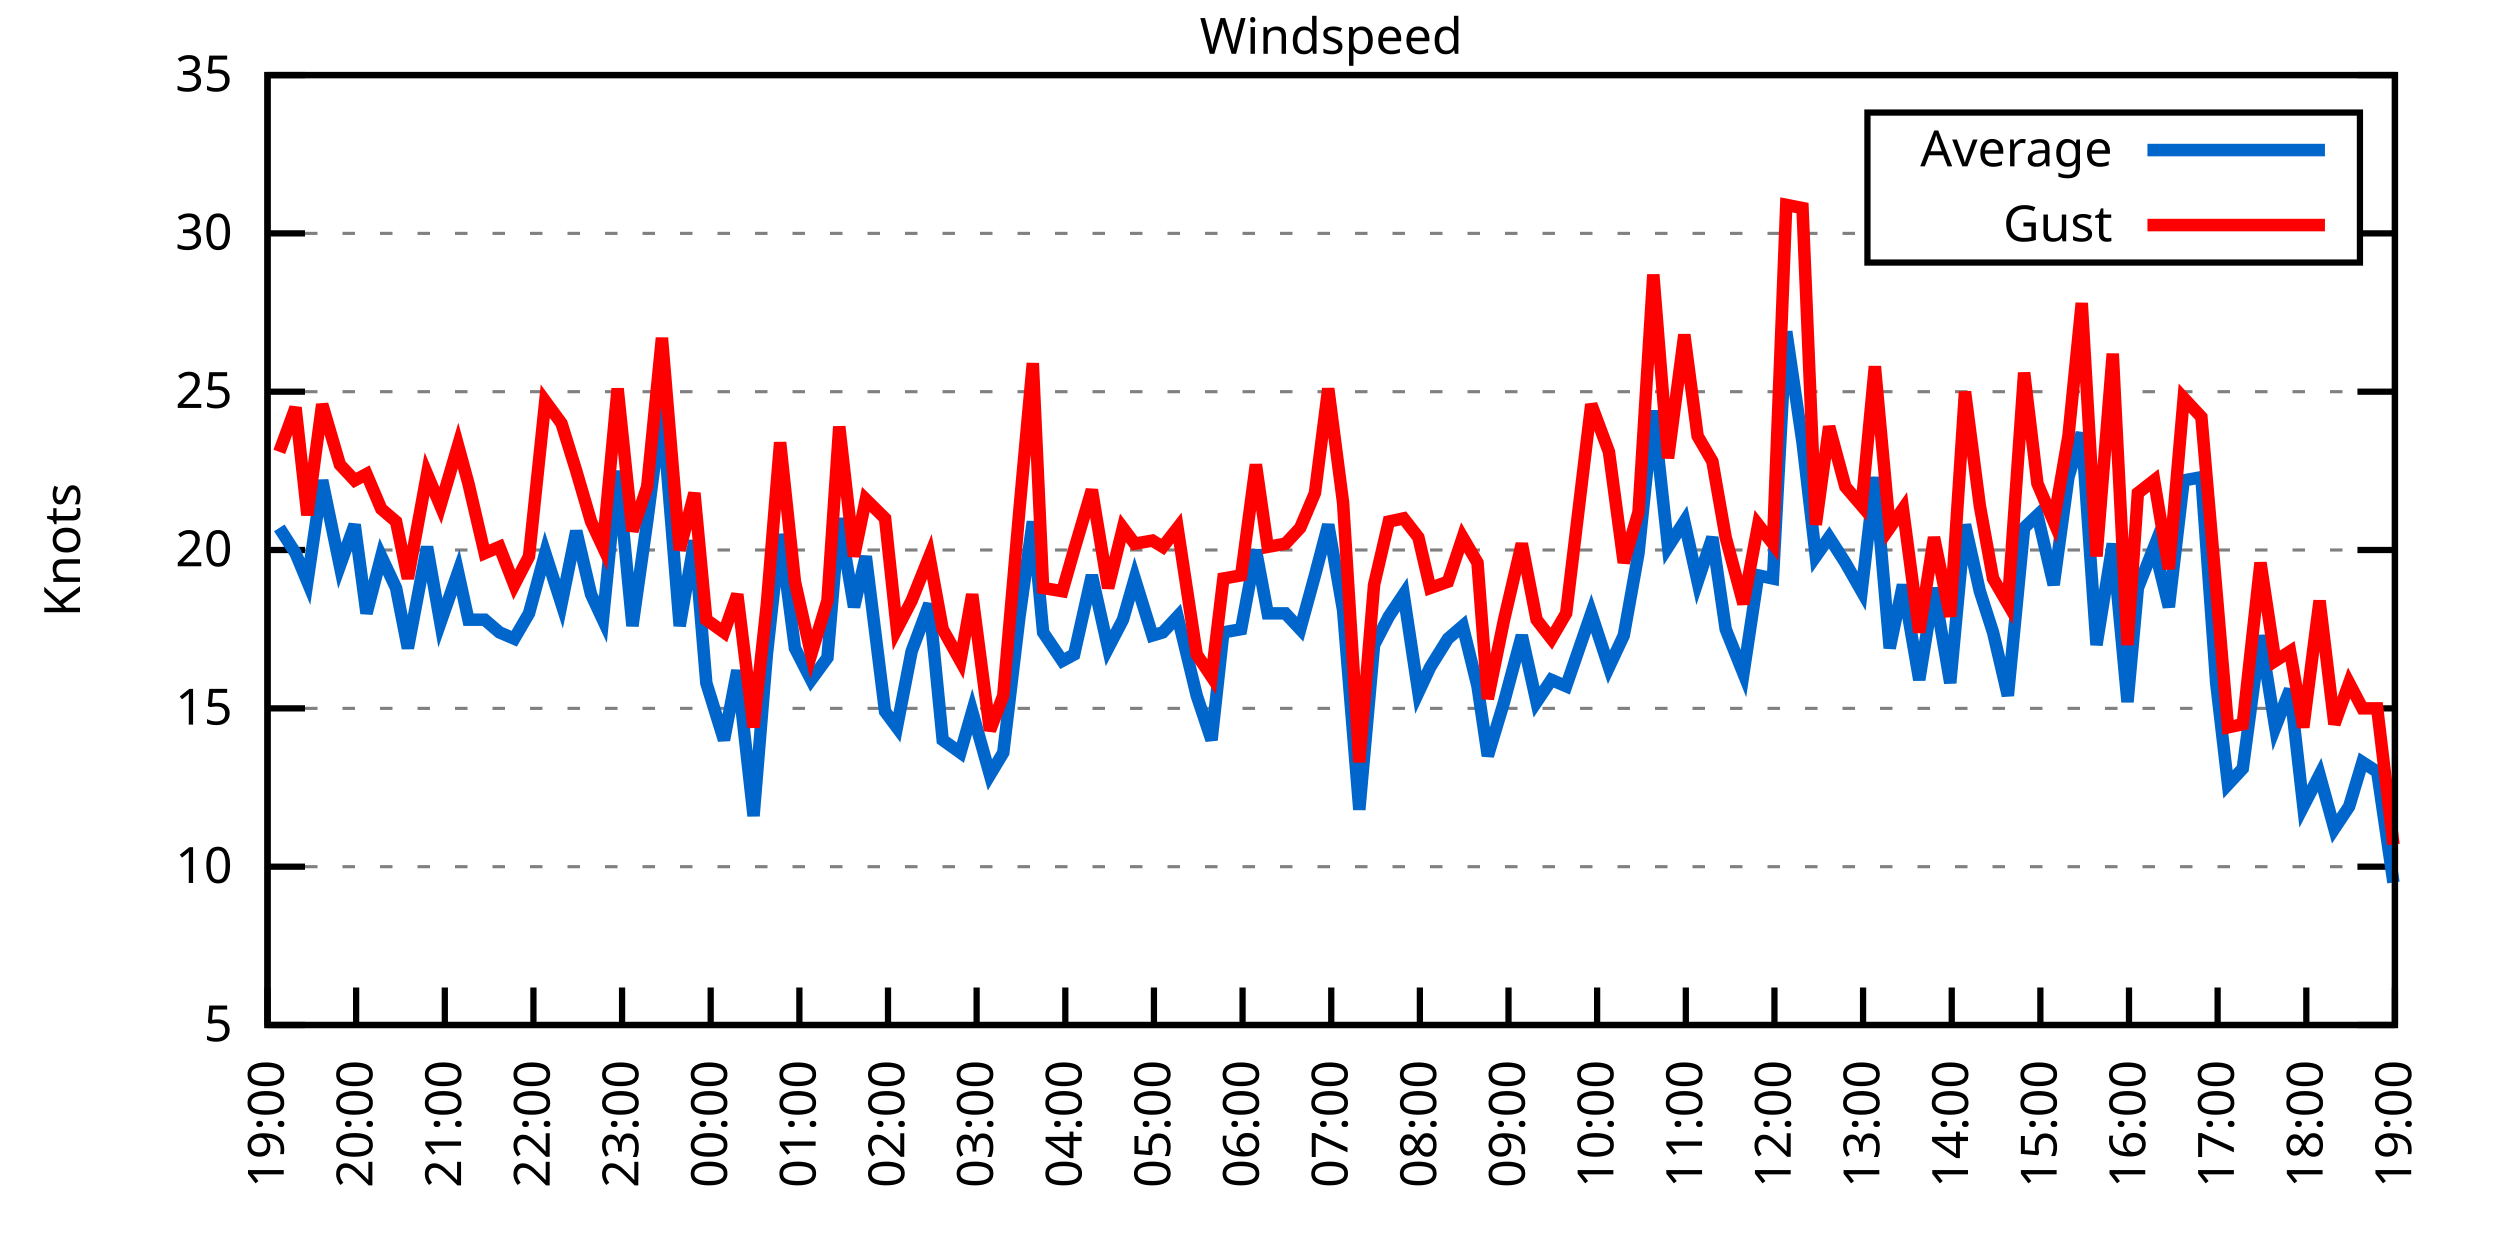
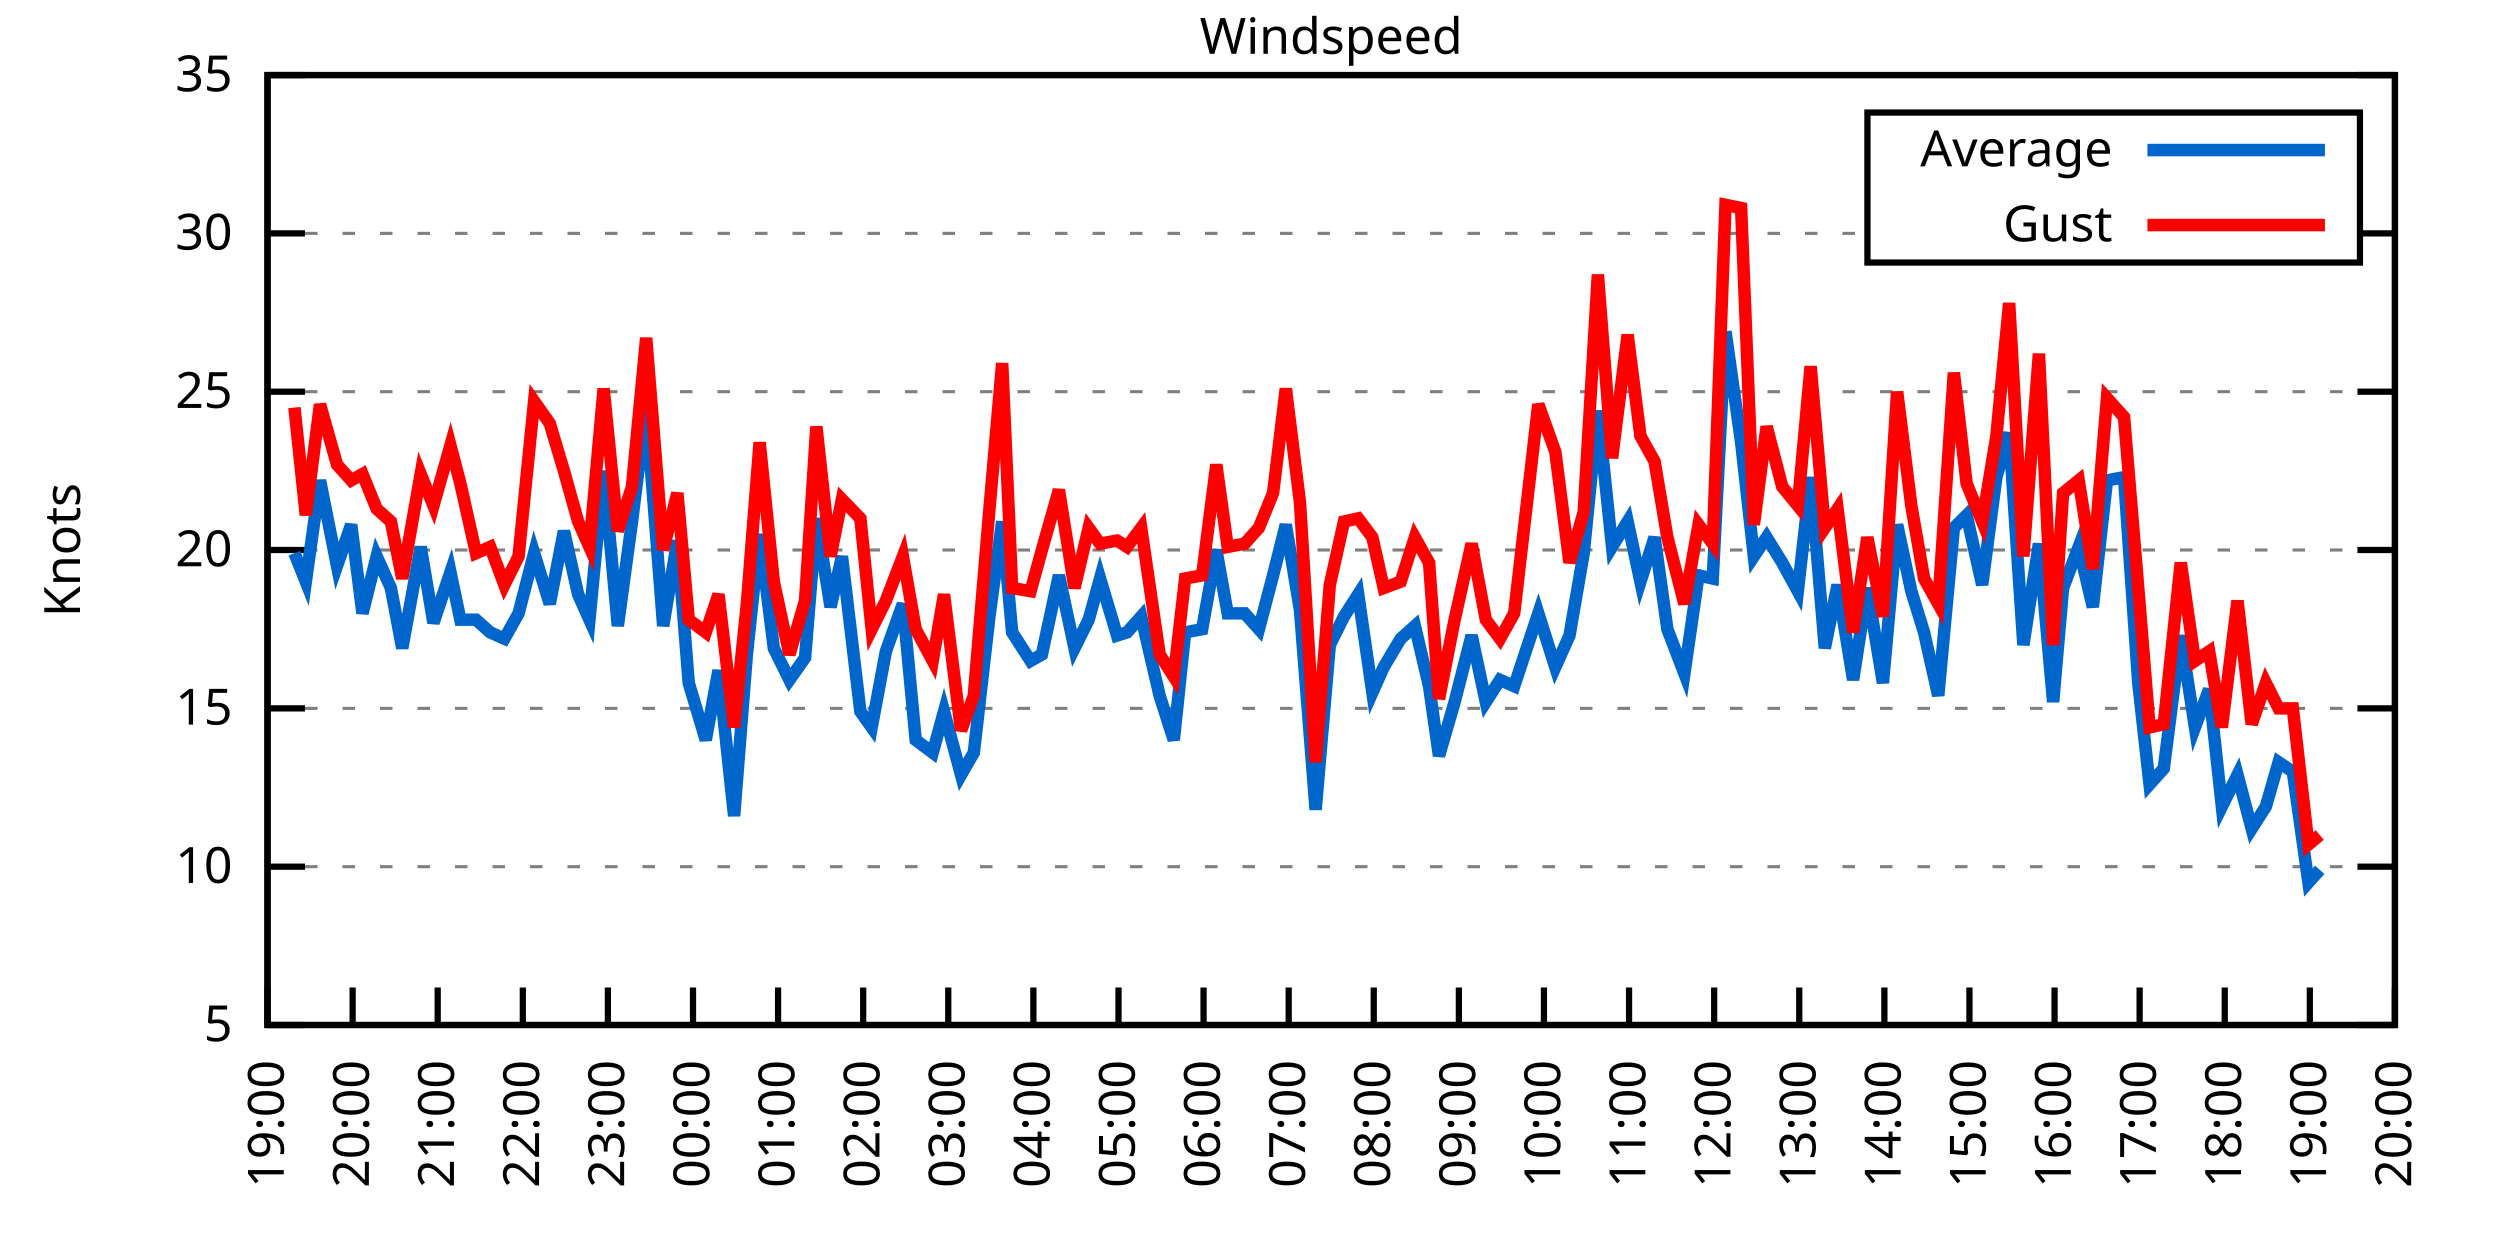
<svg xmlns="http://www.w3.org/2000/svg" xmlns:xlink="http://www.w3.org/1999/xlink" width="400" height="200" viewBox="0 0 400 200">
  <g id="gnuplot_canvas">
    <rect x="0" y="0" width="400" height="200" fill="none" />
    <defs>
      <circle id="gpDot" r="0.5" stroke-width="0.5" stroke="currentColor" />
      <path id="gpPt0" stroke-width="0.333" stroke="currentColor" d="M-1,0 h2 M0,-1 v2" />
      <path id="gpPt1" stroke-width="0.333" stroke="currentColor" d="M-1,-1 L1,1 M1,-1 L-1,1" />
      <path id="gpPt2" stroke-width="0.333" stroke="currentColor" d="M-1,0 L1,0 M0,-1 L0,1 M-1,-1 L1,1 M-1,1 L1,-1" />
      <rect id="gpPt3" stroke-width="0.333" stroke="currentColor" x="-1" y="-1" width="2" height="2" />
      <rect id="gpPt4" stroke-width="0.333" stroke="currentColor" fill="currentColor" x="-1" y="-1" width="2" height="2" />
      <circle id="gpPt5" stroke-width="0.333" stroke="currentColor" cx="0" cy="0" r="1" />
      <use xlink:href="#gpPt5" id="gpPt6" fill="currentColor" stroke="none" />
      <path id="gpPt7" stroke-width="0.333" stroke="currentColor" d="M0,-1.33 L-1.33,0.67 L1.33,0.67 z" />
      <use xlink:href="#gpPt7" id="gpPt8" fill="currentColor" stroke="none" />
      <use xlink:href="#gpPt7" id="gpPt9" stroke="currentColor" transform="rotate(180)" />
      <use xlink:href="#gpPt9" id="gpPt10" fill="currentColor" stroke="none" />
      <use xlink:href="#gpPt3" id="gpPt11" stroke="currentColor" transform="rotate(45)" />
      <use xlink:href="#gpPt11" id="gpPt12" fill="currentColor" stroke="none" />
      <path id="gpPt13" stroke-width="0.333" stroke="currentColor" d="M0,1.330 L1.265,0.411 L0.782,-1.067 L-0.782,-1.076 L-1.265,0.411 z" />
      <use xlink:href="#gpPt13" id="gpPt14" fill="currentColor" stroke="none" />
      <filter id="textbox" filterUnits="objectBoundingBox" x="0" y="0" height="1" width="1">
        <feFlood flood-color="white" flood-opacity="1" result="bgnd" />
        <feComposite in="SourceGraphic" in2="bgnd" operator="atop" />
      </filter>
      <filter id="greybox" filterUnits="objectBoundingBox" x="0" y="0" height="1" width="1">
        <feFlood flood-color="lightgrey" flood-opacity="1" result="grey" />
        <feComposite in="SourceGraphic" in2="grey" operator="atop" />
      </filter>
    </defs>
    <g fill="none" color="white" stroke="currentColor" stroke-width="1.00" stroke-linecap="butt" stroke-linejoin="miter">
</g>
    <g fill="none" color="black" stroke="currentColor" stroke-width="1.00" stroke-linecap="butt" stroke-linejoin="miter">
      <g stroke="none" shape-rendering="crispEdges">
        <polygon fill="rgb(255, 255, 255)" points="42.80,164.00 383.18,164.00 383.18,12.02 42.80,12.02 " />
      </g>
    </g>
    <g fill="none" color="black" stroke="currentColor" stroke-width="1.00" stroke-linecap="butt" stroke-linejoin="miter">
</g>
    <g fill="none" color="black" stroke="black" stroke-width="0.50" stroke-linecap="butt" stroke-linejoin="miter">
</g>
    <g fill="none" color="gray" stroke="currentColor" stroke-width="0.50" stroke-linecap="butt" stroke-linejoin="miter">
      <path stroke="gray" stroke-dasharray="2,4" class="gridline" d="M42.80,164.00 L383.19,164.00  " />
    </g>
    <g fill="none" color="gray" stroke="gray" stroke-width="1.00" stroke-linecap="butt" stroke-linejoin="miter">
</g>
    <g fill="none" color="black" stroke="currentColor" stroke-width="1.00" stroke-linecap="butt" stroke-linejoin="miter">
      <path stroke="black" d="M42.80,164.00 L48.80,164.00 M383.19,164.00 L377.19,164.00  " />
      <g transform="translate(37.20,166.60)" stroke="none" fill="black" font-family="Sans" font-size="8.00" text-anchor="end">
        <text>
          <tspan font-family="Sans"> 5</tspan>
        </text>
      </g>
    </g>
    <g fill="none" color="black" stroke="currentColor" stroke-width="1.00" stroke-linecap="butt" stroke-linejoin="miter">
</g>
    <g fill="none" color="black" stroke="black" stroke-width="0.50" stroke-linecap="butt" stroke-linejoin="miter">
</g>
    <g fill="none" color="gray" stroke="currentColor" stroke-width="0.50" stroke-linecap="butt" stroke-linejoin="miter">
      <path stroke="gray" stroke-dasharray="2,4" class="gridline" d="M42.80,138.67 L383.19,138.67  " />
    </g>
    <g fill="none" color="gray" stroke="gray" stroke-width="1.00" stroke-linecap="butt" stroke-linejoin="miter">
</g>
    <g fill="none" color="black" stroke="currentColor" stroke-width="1.00" stroke-linecap="butt" stroke-linejoin="miter">
      <path stroke="black" d="M42.80,138.67 L48.80,138.67 M383.19,138.67 L377.19,138.67  " />
      <g transform="translate(37.20,141.27)" stroke="none" fill="black" font-family="Sans" font-size="8.00" text-anchor="end">
        <text>
          <tspan font-family="Sans"> 10</tspan>
        </text>
      </g>
    </g>
    <g fill="none" color="black" stroke="currentColor" stroke-width="1.00" stroke-linecap="butt" stroke-linejoin="miter">
</g>
    <g fill="none" color="black" stroke="black" stroke-width="0.50" stroke-linecap="butt" stroke-linejoin="miter">
</g>
    <g fill="none" color="gray" stroke="currentColor" stroke-width="0.50" stroke-linecap="butt" stroke-linejoin="miter">
      <path stroke="gray" stroke-dasharray="2,4" class="gridline" d="M42.80,113.34 L383.19,113.34  " />
    </g>
    <g fill="none" color="gray" stroke="gray" stroke-width="1.00" stroke-linecap="butt" stroke-linejoin="miter">
</g>
    <g fill="none" color="black" stroke="currentColor" stroke-width="1.00" stroke-linecap="butt" stroke-linejoin="miter">
      <path stroke="black" d="M42.80,113.34 L48.80,113.34 M383.19,113.34 L377.19,113.34  " />
      <g transform="translate(37.20,115.94)" stroke="none" fill="black" font-family="Sans" font-size="8.00" text-anchor="end">
        <text>
          <tspan font-family="Sans"> 15</tspan>
        </text>
      </g>
    </g>
    <g fill="none" color="black" stroke="currentColor" stroke-width="1.00" stroke-linecap="butt" stroke-linejoin="miter">
</g>
    <g fill="none" color="black" stroke="black" stroke-width="0.50" stroke-linecap="butt" stroke-linejoin="miter">
</g>
    <g fill="none" color="gray" stroke="currentColor" stroke-width="0.50" stroke-linecap="butt" stroke-linejoin="miter">
      <path stroke="gray" stroke-dasharray="2,4" class="gridline" d="M42.80,88.00 L383.19,88.00  " />
    </g>
    <g fill="none" color="gray" stroke="gray" stroke-width="1.00" stroke-linecap="butt" stroke-linejoin="miter">
</g>
    <g fill="none" color="black" stroke="currentColor" stroke-width="1.00" stroke-linecap="butt" stroke-linejoin="miter">
      <path stroke="black" d="M42.80,88.00 L48.80,88.00 M383.19,88.00 L377.19,88.00  " />
      <g transform="translate(37.20,90.60)" stroke="none" fill="black" font-family="Sans" font-size="8.00" text-anchor="end">
        <text>
          <tspan font-family="Sans"> 20</tspan>
        </text>
      </g>
    </g>
    <g fill="none" color="black" stroke="currentColor" stroke-width="1.00" stroke-linecap="butt" stroke-linejoin="miter">
</g>
    <g fill="none" color="black" stroke="black" stroke-width="0.50" stroke-linecap="butt" stroke-linejoin="miter">
</g>
    <g fill="none" color="gray" stroke="currentColor" stroke-width="0.50" stroke-linecap="butt" stroke-linejoin="miter">
      <path stroke="gray" stroke-dasharray="2,4" class="gridline" d="M42.80,62.67 L383.19,62.67  " />
    </g>
    <g fill="none" color="gray" stroke="gray" stroke-width="1.00" stroke-linecap="butt" stroke-linejoin="miter">
</g>
    <g fill="none" color="black" stroke="currentColor" stroke-width="1.00" stroke-linecap="butt" stroke-linejoin="miter">
      <path stroke="black" d="M42.80,62.67 L48.80,62.67 M383.19,62.67 L377.19,62.67  " />
      <g transform="translate(37.20,65.27)" stroke="none" fill="black" font-family="Sans" font-size="8.00" text-anchor="end">
        <text>
          <tspan font-family="Sans"> 25</tspan>
        </text>
      </g>
    </g>
    <g fill="none" color="black" stroke="currentColor" stroke-width="1.00" stroke-linecap="butt" stroke-linejoin="miter">
</g>
    <g fill="none" color="black" stroke="black" stroke-width="0.50" stroke-linecap="butt" stroke-linejoin="miter">
</g>
    <g fill="none" color="gray" stroke="currentColor" stroke-width="0.50" stroke-linecap="butt" stroke-linejoin="miter">
      <path stroke="gray" stroke-dasharray="2,4" class="gridline" d="M42.80,37.34 L298.79,37.34 M377.59,37.34 L383.19,37.34  " />
    </g>
    <g fill="none" color="gray" stroke="gray" stroke-width="1.00" stroke-linecap="butt" stroke-linejoin="miter">
</g>
    <g fill="none" color="black" stroke="currentColor" stroke-width="1.00" stroke-linecap="butt" stroke-linejoin="miter">
      <path stroke="black" d="M42.80,37.34 L48.80,37.34 M383.19,37.34 L377.19,37.34  " />
      <g transform="translate(37.20,39.94)" stroke="none" fill="black" font-family="Sans" font-size="8.00" text-anchor="end">
        <text>
          <tspan font-family="Sans"> 30</tspan>
        </text>
      </g>
    </g>
    <g fill="none" color="black" stroke="currentColor" stroke-width="1.00" stroke-linecap="butt" stroke-linejoin="miter">
</g>
    <g fill="none" color="black" stroke="black" stroke-width="0.50" stroke-linecap="butt" stroke-linejoin="miter">
</g>
    <g fill="none" color="gray" stroke="currentColor" stroke-width="0.50" stroke-linecap="butt" stroke-linejoin="miter">
      <path stroke="gray" stroke-dasharray="2,4" class="gridline" d="M42.80,12.01 L383.19,12.01  " />
    </g>
    <g fill="none" color="gray" stroke="gray" stroke-width="1.00" stroke-linecap="butt" stroke-linejoin="miter">
</g>
    <g fill="none" color="black" stroke="currentColor" stroke-width="1.00" stroke-linecap="butt" stroke-linejoin="miter">
      <path stroke="black" d="M42.80,12.01 L48.80,12.01 M383.19,12.01 L377.19,12.01  " />
      <g transform="translate(37.20,14.61)" stroke="none" fill="black" font-family="Sans" font-size="8.00" text-anchor="end">
        <text>
          <tspan font-family="Sans"> 35</tspan>
        </text>
      </g>
    </g>
    <g fill="none" color="black" stroke="currentColor" stroke-width="1.00" stroke-linecap="butt" stroke-linejoin="miter">
      <path stroke="black" d="M42.80,164.00 L42.80,158.00  " />
      <g transform="translate(45.40,169.60) rotate(270.00)" stroke="none" fill="black" font-family="Sans" font-size="8.00" text-anchor="end">
        <text>
          <tspan font-family="Sans">19:00</tspan>
        </text>
      </g>
    </g>
    <g fill="none" color="black" stroke="currentColor" stroke-width="1.00" stroke-linecap="butt" stroke-linejoin="miter">
-       <path stroke="black" d="M56.98,164.00 L56.98,158.00  " />
-       <g transform="translate(59.58,169.60) rotate(270.00)" stroke="none" fill="black" font-family="Sans" font-size="8.00" text-anchor="end">
+       <path stroke="black" d="M56.42,164.00 L56.42,158.00  " />
+       <g transform="translate(59.02,169.60) rotate(270.00)" stroke="none" fill="black" font-family="Sans" font-size="8.00" text-anchor="end">
        <text>
          <tspan font-family="Sans">20:00</tspan>
        </text>
      </g>
    </g>
    <g fill="none" color="black" stroke="currentColor" stroke-width="1.00" stroke-linecap="butt" stroke-linejoin="miter">
-       <path stroke="black" d="M71.17,164.00 L71.17,158.00  " />
-       <g transform="translate(73.77,169.60) rotate(270.00)" stroke="none" fill="black" font-family="Sans" font-size="8.00" text-anchor="end">
+       <path stroke="black" d="M70.03,164.00 L70.03,158.00  " />
+       <g transform="translate(72.63,169.60) rotate(270.00)" stroke="none" fill="black" font-family="Sans" font-size="8.00" text-anchor="end">
        <text>
          <tspan font-family="Sans">21:00</tspan>
        </text>
      </g>
    </g>
    <g fill="none" color="black" stroke="currentColor" stroke-width="1.00" stroke-linecap="butt" stroke-linejoin="miter">
-       <path stroke="black" d="M85.35,164.00 L85.35,158.00  " />
-       <g transform="translate(87.95,169.60) rotate(270.00)" stroke="none" fill="black" font-family="Sans" font-size="8.00" text-anchor="end">
+       <path stroke="black" d="M83.65,164.00 L83.65,158.00  " />
+       <g transform="translate(86.25,169.60) rotate(270.00)" stroke="none" fill="black" font-family="Sans" font-size="8.00" text-anchor="end">
        <text>
          <tspan font-family="Sans">22:00</tspan>
        </text>
      </g>
    </g>
    <g fill="none" color="black" stroke="currentColor" stroke-width="1.00" stroke-linecap="butt" stroke-linejoin="miter">
-       <path stroke="black" d="M99.53,164.00 L99.53,158.00  " />
-       <g transform="translate(102.13,169.60) rotate(270.00)" stroke="none" fill="black" font-family="Sans" font-size="8.00" text-anchor="end">
+       <path stroke="black" d="M97.26,164.00 L97.26,158.00  " />
+       <g transform="translate(99.86,169.60) rotate(270.00)" stroke="none" fill="black" font-family="Sans" font-size="8.00" text-anchor="end">
        <text>
          <tspan font-family="Sans">23:00</tspan>
        </text>
      </g>
    </g>
    <g fill="none" color="black" stroke="currentColor" stroke-width="1.00" stroke-linecap="butt" stroke-linejoin="miter">
-       <path stroke="black" d="M113.71,164.00 L113.71,158.00  " />
-       <g transform="translate(116.31,169.60) rotate(270.00)" stroke="none" fill="black" font-family="Sans" font-size="8.00" text-anchor="end">
+       <path stroke="black" d="M110.88,164.00 L110.88,158.00  " />
+       <g transform="translate(113.48,169.60) rotate(270.00)" stroke="none" fill="black" font-family="Sans" font-size="8.00" text-anchor="end">
        <text>
          <tspan font-family="Sans">00:00</tspan>
        </text>
      </g>
    </g>
    <g fill="none" color="black" stroke="currentColor" stroke-width="1.00" stroke-linecap="butt" stroke-linejoin="miter">
-       <path stroke="black" d="M127.90,164.00 L127.90,158.00  " />
-       <g transform="translate(130.50,169.60) rotate(270.00)" stroke="none" fill="black" font-family="Sans" font-size="8.00" text-anchor="end">
+       <path stroke="black" d="M124.49,164.00 L124.49,158.00  " />
+       <g transform="translate(127.09,169.60) rotate(270.00)" stroke="none" fill="black" font-family="Sans" font-size="8.00" text-anchor="end">
        <text>
          <tspan font-family="Sans">01:00</tspan>
        </text>
      </g>
    </g>
    <g fill="none" color="black" stroke="currentColor" stroke-width="1.00" stroke-linecap="butt" stroke-linejoin="miter">
-       <path stroke="black" d="M142.08,164.00 L142.08,158.00  " />
-       <g transform="translate(144.68,169.60) rotate(270.00)" stroke="none" fill="black" font-family="Sans" font-size="8.00" text-anchor="end">
+       <path stroke="black" d="M138.11,164.00 L138.11,158.00  " />
+       <g transform="translate(140.71,169.60) rotate(270.00)" stroke="none" fill="black" font-family="Sans" font-size="8.00" text-anchor="end">
        <text>
          <tspan font-family="Sans">02:00</tspan>
        </text>
      </g>
    </g>
    <g fill="none" color="black" stroke="currentColor" stroke-width="1.00" stroke-linecap="butt" stroke-linejoin="miter">
-       <path stroke="black" d="M156.26,164.00 L156.26,158.00  " />
-       <g transform="translate(158.86,169.60) rotate(270.00)" stroke="none" fill="black" font-family="Sans" font-size="8.00" text-anchor="end">
+       <path stroke="black" d="M151.72,164.00 L151.72,158.00  " />
+       <g transform="translate(154.32,169.60) rotate(270.00)" stroke="none" fill="black" font-family="Sans" font-size="8.00" text-anchor="end">
        <text>
          <tspan font-family="Sans">03:00</tspan>
        </text>
      </g>
    </g>
    <g fill="none" color="black" stroke="currentColor" stroke-width="1.00" stroke-linecap="butt" stroke-linejoin="miter">
-       <path stroke="black" d="M170.45,164.00 L170.45,158.00  " />
-       <g transform="translate(173.05,169.60) rotate(270.00)" stroke="none" fill="black" font-family="Sans" font-size="8.00" text-anchor="end">
+       <path stroke="black" d="M165.34,164.00 L165.34,158.00  " />
+       <g transform="translate(167.94,169.60) rotate(270.00)" stroke="none" fill="black" font-family="Sans" font-size="8.00" text-anchor="end">
        <text>
          <tspan font-family="Sans">04:00</tspan>
        </text>
      </g>
    </g>
    <g fill="none" color="black" stroke="currentColor" stroke-width="1.00" stroke-linecap="butt" stroke-linejoin="miter">
-       <path stroke="black" d="M184.63,164.00 L184.63,158.00  " />
-       <g transform="translate(187.23,169.60) rotate(270.00)" stroke="none" fill="black" font-family="Sans" font-size="8.00" text-anchor="end">
+       <path stroke="black" d="M178.96,164.00 L178.96,158.00  " />
+       <g transform="translate(181.56,169.60) rotate(270.00)" stroke="none" fill="black" font-family="Sans" font-size="8.00" text-anchor="end">
        <text>
          <tspan font-family="Sans">05:00</tspan>
        </text>
      </g>
    </g>
    <g fill="none" color="black" stroke="currentColor" stroke-width="1.00" stroke-linecap="butt" stroke-linejoin="miter">
-       <path stroke="black" d="M198.81,164.00 L198.81,158.00  " />
-       <g transform="translate(201.41,169.60) rotate(270.00)" stroke="none" fill="black" font-family="Sans" font-size="8.00" text-anchor="end">
+       <path stroke="black" d="M192.57,164.00 L192.57,158.00  " />
+       <g transform="translate(195.17,169.60) rotate(270.00)" stroke="none" fill="black" font-family="Sans" font-size="8.00" text-anchor="end">
        <text>
          <tspan font-family="Sans">06:00</tspan>
        </text>
      </g>
    </g>
    <g fill="none" color="black" stroke="currentColor" stroke-width="1.00" stroke-linecap="butt" stroke-linejoin="miter">
-       <path stroke="black" d="M213.00,164.00 L213.00,158.00  " />
-       <g transform="translate(215.60,169.60) rotate(270.00)" stroke="none" fill="black" font-family="Sans" font-size="8.00" text-anchor="end">
+       <path stroke="black" d="M206.19,164.00 L206.19,158.00  " />
+       <g transform="translate(208.79,169.60) rotate(270.00)" stroke="none" fill="black" font-family="Sans" font-size="8.00" text-anchor="end">
        <text>
          <tspan font-family="Sans">07:00</tspan>
        </text>
      </g>
    </g>
    <g fill="none" color="black" stroke="currentColor" stroke-width="1.00" stroke-linecap="butt" stroke-linejoin="miter">
-       <path stroke="black" d="M227.18,164.00 L227.18,158.00  " />
-       <g transform="translate(229.78,169.60) rotate(270.00)" stroke="none" fill="black" font-family="Sans" font-size="8.00" text-anchor="end">
+       <path stroke="black" d="M219.80,164.00 L219.80,158.00  " />
+       <g transform="translate(222.40,169.60) rotate(270.00)" stroke="none" fill="black" font-family="Sans" font-size="8.00" text-anchor="end">
        <text>
          <tspan font-family="Sans">08:00</tspan>
        </text>
      </g>
    </g>
    <g fill="none" color="black" stroke="currentColor" stroke-width="1.00" stroke-linecap="butt" stroke-linejoin="miter">
-       <path stroke="black" d="M241.36,164.00 L241.36,158.00  " />
-       <g transform="translate(243.96,169.60) rotate(270.00)" stroke="none" fill="black" font-family="Sans" font-size="8.00" text-anchor="end">
+       <path stroke="black" d="M233.42,164.00 L233.42,158.00  " />
+       <g transform="translate(236.02,169.60) rotate(270.00)" stroke="none" fill="black" font-family="Sans" font-size="8.00" text-anchor="end">
        <text>
          <tspan font-family="Sans">09:00</tspan>
        </text>
      </g>
    </g>
    <g fill="none" color="black" stroke="currentColor" stroke-width="1.00" stroke-linecap="butt" stroke-linejoin="miter">
-       <path stroke="black" d="M255.54,164.00 L255.54,158.00  " />
-       <g transform="translate(258.14,169.60) rotate(270.00)" stroke="none" fill="black" font-family="Sans" font-size="8.00" text-anchor="end">
+       <path stroke="black" d="M247.03,164.00 L247.03,158.00  " />
+       <g transform="translate(249.63,169.60) rotate(270.00)" stroke="none" fill="black" font-family="Sans" font-size="8.00" text-anchor="end">
        <text>
          <tspan font-family="Sans">10:00</tspan>
        </text>
      </g>
    </g>
    <g fill="none" color="black" stroke="currentColor" stroke-width="1.00" stroke-linecap="butt" stroke-linejoin="miter">
-       <path stroke="black" d="M269.73,164.00 L269.73,158.00  " />
-       <g transform="translate(272.33,169.60) rotate(270.00)" stroke="none" fill="black" font-family="Sans" font-size="8.00" text-anchor="end">
+       <path stroke="black" d="M260.65,164.00 L260.65,158.00  " />
+       <g transform="translate(263.25,169.60) rotate(270.00)" stroke="none" fill="black" font-family="Sans" font-size="8.00" text-anchor="end">
        <text>
          <tspan font-family="Sans">11:00</tspan>
        </text>
      </g>
    </g>
    <g fill="none" color="black" stroke="currentColor" stroke-width="1.00" stroke-linecap="butt" stroke-linejoin="miter">
-       <path stroke="black" d="M283.91,164.00 L283.91,158.00  " />
-       <g transform="translate(286.51,169.60) rotate(270.00)" stroke="none" fill="black" font-family="Sans" font-size="8.00" text-anchor="end">
+       <path stroke="black" d="M274.27,164.00 L274.27,158.00  " />
+       <g transform="translate(276.87,169.60) rotate(270.00)" stroke="none" fill="black" font-family="Sans" font-size="8.00" text-anchor="end">
        <text>
          <tspan font-family="Sans">12:00</tspan>
        </text>
      </g>
    </g>
    <g fill="none" color="black" stroke="currentColor" stroke-width="1.00" stroke-linecap="butt" stroke-linejoin="miter">
-       <path stroke="black" d="M298.09,164.00 L298.09,158.00  " />
-       <g transform="translate(300.69,169.60) rotate(270.00)" stroke="none" fill="black" font-family="Sans" font-size="8.00" text-anchor="end">
+       <path stroke="black" d="M287.88,164.00 L287.88,158.00  " />
+       <g transform="translate(290.48,169.60) rotate(270.00)" stroke="none" fill="black" font-family="Sans" font-size="8.00" text-anchor="end">
        <text>
          <tspan font-family="Sans">13:00</tspan>
        </text>
      </g>
    </g>
    <g fill="none" color="black" stroke="currentColor" stroke-width="1.00" stroke-linecap="butt" stroke-linejoin="miter">
-       <path stroke="black" d="M312.28,164.00 L312.28,158.00  " />
-       <g transform="translate(314.88,169.60) rotate(270.00)" stroke="none" fill="black" font-family="Sans" font-size="8.00" text-anchor="end">
+       <path stroke="black" d="M301.50,164.00 L301.50,158.00  " />
+       <g transform="translate(304.10,169.60) rotate(270.00)" stroke="none" fill="black" font-family="Sans" font-size="8.00" text-anchor="end">
        <text>
          <tspan font-family="Sans">14:00</tspan>
        </text>
      </g>
    </g>
    <g fill="none" color="black" stroke="currentColor" stroke-width="1.00" stroke-linecap="butt" stroke-linejoin="miter">
-       <path stroke="black" d="M326.46,164.00 L326.46,158.00  " />
-       <g transform="translate(329.06,169.60) rotate(270.00)" stroke="none" fill="black" font-family="Sans" font-size="8.00" text-anchor="end">
+       <path stroke="black" d="M315.11,164.00 L315.11,158.00  " />
+       <g transform="translate(317.71,169.60) rotate(270.00)" stroke="none" fill="black" font-family="Sans" font-size="8.00" text-anchor="end">
        <text>
          <tspan font-family="Sans">15:00</tspan>
        </text>
      </g>
    </g>
    <g fill="none" color="black" stroke="currentColor" stroke-width="1.00" stroke-linecap="butt" stroke-linejoin="miter">
-       <path stroke="black" d="M340.64,164.00 L340.64,158.00  " />
-       <g transform="translate(343.24,169.60) rotate(270.00)" stroke="none" fill="black" font-family="Sans" font-size="8.00" text-anchor="end">
+       <path stroke="black" d="M328.73,164.00 L328.73,158.00  " />
+       <g transform="translate(331.33,169.60) rotate(270.00)" stroke="none" fill="black" font-family="Sans" font-size="8.00" text-anchor="end">
        <text>
          <tspan font-family="Sans">16:00</tspan>
        </text>
      </g>
    </g>
    <g fill="none" color="black" stroke="currentColor" stroke-width="1.00" stroke-linecap="butt" stroke-linejoin="miter">
-       <path stroke="black" d="M354.82,164.00 L354.82,158.00  " />
-       <g transform="translate(357.42,169.60) rotate(270.00)" stroke="none" fill="black" font-family="Sans" font-size="8.00" text-anchor="end">
+       <path stroke="black" d="M342.34,164.00 L342.34,158.00  " />
+       <g transform="translate(344.94,169.60) rotate(270.00)" stroke="none" fill="black" font-family="Sans" font-size="8.00" text-anchor="end">
        <text>
          <tspan font-family="Sans">17:00</tspan>
        </text>
      </g>
    </g>
    <g fill="none" color="black" stroke="currentColor" stroke-width="1.00" stroke-linecap="butt" stroke-linejoin="miter">
-       <path stroke="black" d="M369.01,164.00 L369.01,158.00  " />
-       <g transform="translate(371.61,169.60) rotate(270.00)" stroke="none" fill="black" font-family="Sans" font-size="8.00" text-anchor="end">
+       <path stroke="black" d="M355.96,164.00 L355.96,158.00  " />
+       <g transform="translate(358.56,169.60) rotate(270.00)" stroke="none" fill="black" font-family="Sans" font-size="8.00" text-anchor="end">
        <text>
          <tspan font-family="Sans">18:00</tspan>
+         </text>
+       </g>
+     </g>
+     <g fill="none" color="black" stroke="currentColor" stroke-width="1.00" stroke-linecap="butt" stroke-linejoin="miter">
+       <path stroke="black" d="M369.57,164.00 L369.57,158.00  " />
+       <g transform="translate(372.17,169.60) rotate(270.00)" stroke="none" fill="black" font-family="Sans" font-size="8.00" text-anchor="end">
+         <text>
+           <tspan font-family="Sans">19:00</tspan>
        </text>
      </g>
    </g>
    <g fill="none" color="black" stroke="currentColor" stroke-width="1.00" stroke-linecap="butt" stroke-linejoin="miter">
      <path stroke="black" d="M383.19,164.00 L383.19,158.00  " />
      <g transform="translate(385.79,169.60) rotate(270.00)" stroke="none" fill="black" font-family="Sans" font-size="8.00" text-anchor="end">
        <text>
-           <tspan font-family="Sans">19:00</tspan>
+           <tspan font-family="Sans">20:00</tspan>
        </text>
      </g>
    </g>
    <g fill="none" color="black" stroke="currentColor" stroke-width="1.00" stroke-linecap="butt" stroke-linejoin="miter">
</g>
    <g fill="none" color="black" stroke="currentColor" stroke-width="1.00" stroke-linecap="butt" stroke-linejoin="miter">
      <path stroke="black" d="M42.80,12.01 L42.80,164.00 L383.19,164.00 L383.19,12.01 L42.80,12.01 Z  " />
    </g>
    <g fill="none" color="black" stroke="currentColor" stroke-width="1.00" stroke-linecap="butt" stroke-linejoin="miter">
</g>
    <g fill="none" color="black" stroke="currentColor" stroke-width="1.00" stroke-linecap="butt" stroke-linejoin="miter">
      <path stroke="black" d="M298.79,42.01 L298.79,18.01 L377.59,18.01 L377.59,42.01 L298.79,42.01 Z  " />
    </g>
    <g id="Windspeed_plot_1">
      <g fill="none" color="white" stroke="black" stroke-width="2.00" stroke-linecap="butt" stroke-linejoin="miter">
</g>
      <g fill="none" color="black" stroke="currentColor" stroke-width="2.00" stroke-linecap="butt" stroke-linejoin="miter">
        <g transform="translate(337.99,26.61)" stroke="none" fill="black" font-family="Sans" font-size="8.00" text-anchor="end">
          <text>
            <tspan font-family="Sans">Average</tspan>
          </text>
        </g>
      </g>
      <g fill="none" color="black" stroke="currentColor" stroke-width="2.00" stroke-linecap="butt" stroke-linejoin="miter">
-         <path stroke="rgb(  0, 102, 204)" d="M343.59,24.01 L371.99,24.01 M44.69,84.46 L47.29,88.51 L49.18,93.07 L51.55,76.86 L54.38,90.54 L56.75,83.95   L58.64,98.14 L61.00,89.02 L63.37,94.08 L65.26,103.71 L68.33,87.50 L70.46,99.66 L73.29,91.55 L74.95,99.15   L77.55,99.15 L79.91,101.18 L82.28,102.19 L84.64,98.14 L87.24,88.51 L89.84,96.62 L92.20,84.97 L94.57,95.10   L96.46,99.15 L98.82,75.34 L101.19,100.16 L103.55,83.45 L105.91,65.21 L108.75,100.16 L111.11,86.49 L113.01,109.28   L115.84,118.40 L117.97,107.26 L120.57,130.56 L122.70,104.72 L124.82,85.47 L127.19,103.71 L129.79,108.78 L132.39,105.23   L134.28,82.94 L136.64,97.12 L138.53,89.02 L141.61,113.84 L143.50,116.38 L145.86,104.22 L148.70,96.62 L150.83,118.40   L153.66,120.43 L155.55,113.84 L158.39,123.98 L160.52,120.43 L163.12,98.64 L165.25,83.45 L166.90,101.18 L169.97,105.74   L171.86,104.72 L174.70,92.06 L177.30,103.71 L179.67,99.15 L181.56,92.56 L184.39,101.68 L186.05,101.18 L188.41,98.64   L191.48,111.31 L193.85,118.40 L195.74,101.18 L198.58,100.67 L200.94,88.00 L202.83,98.14 L205.67,98.14 L208.03,100.67   L210.39,92.06 L212.52,83.95 L214.89,97.63 L217.49,129.55 L219.85,103.20 L222.21,98.64 L224.58,95.10 L226.94,110.80   L228.83,106.75 L231.67,102.19 L234.03,100.16 L236.40,109.79 L238.05,120.94 L240.65,112.32 L243.49,101.68 L245.85,112.32   L248.22,108.78 L250.58,109.79 L254.60,98.14 L257.43,106.75 L259.80,101.68 L262.16,88.51 L264.53,65.71 L266.89,87.50   L269.49,83.45 L271.62,93.07 L273.98,85.98 L276.11,100.67 L278.95,107.76 L281.31,92.06 L283.67,92.56 L285.80,53.05   L288.40,70.78 L290.53,89.02 L292.66,85.98 L295.26,90.03 L297.86,94.59 L299.98,76.35 L302.35,103.71 L304.47,93.58   L307.08,108.78 L309.44,94.08 L312.04,109.28 L314.40,83.95 L316.77,94.59 L318.89,101.18 L321.26,111.31 L323.86,84.46   L325.99,82.43 L328.59,93.58 L330.95,76.35 L333.08,69.26 L335.44,103.20 L338.04,86.99 L340.40,112.32 L342.06,94.08   L344.66,87.50 L347.02,97.12 L349.39,76.86 L352.22,76.35 L354.59,109.28 L356.48,125.50 L358.84,122.96 L361.68,101.68   L364.04,116.38 L366.41,110.30 L368.53,129.04 L371.13,123.98 L373.50,132.59 L375.86,129.04 L377.99,121.95 L380.35,123.47   L382.95,141.20  " />
+         <path stroke="rgb(  0, 102, 204)" d="M343.59,24.01 L371.99,24.01 M47.11,88.51 L48.93,93.07 L51.20,76.86 L53.92,90.54 L56.19,83.95 L58.00,98.14   L60.27,89.02 L62.54,94.08 L64.36,103.71 L67.31,87.50 L69.35,99.66 L72.07,91.55 L73.66,99.15 L76.16,99.15   L78.43,101.18 L80.70,102.19 L82.97,98.14 L85.46,88.51 L87.96,96.62 L90.23,84.97 L92.50,95.10 L94.31,99.15   L96.58,75.34 L98.85,100.16 L101.12,83.45 L103.39,65.21 L106.11,100.16 L108.38,86.49 L110.20,109.28 L112.92,118.40   L114.96,107.26 L117.46,130.56 L119.50,104.72 L121.54,85.47 L123.81,103.71 L126.31,108.78 L128.81,105.23 L130.62,82.94   L132.89,97.12 L134.71,89.02 L137.66,113.84 L139.47,116.38 L141.74,104.22 L144.46,96.62 L146.51,118.40 L149.23,120.43   L151.04,113.84 L153.77,123.98 L155.81,120.43 L158.31,98.64 L160.35,83.45 L161.94,101.18 L164.89,105.74 L166.70,104.72   L169.43,92.06 L171.92,103.71 L174.19,99.15 L176.01,92.56 L178.73,101.68 L180.32,101.18 L182.59,98.64 L185.54,111.31   L187.81,118.40 L189.62,101.18 L192.34,100.67 L194.61,88.00 L196.43,98.14 L199.15,98.14 L201.42,100.67 L203.69,92.06   L205.73,83.95 L208.00,97.63 L210.50,129.55 L212.77,103.20 L215.04,98.64 L217.31,95.10 L219.58,110.80 L221.39,106.75   L224.11,102.19 L226.38,100.16 L228.65,109.79 L230.24,120.94 L232.74,112.32 L235.46,101.68 L237.73,112.32 L240.00,108.78   L242.27,109.79 L246.13,98.14 L248.85,106.75 L251.12,101.68 L253.39,88.51 L255.66,65.71 L257.93,87.50 L260.42,83.45   L262.47,93.07 L264.73,85.98 L266.78,100.67 L269.50,107.76 L271.77,92.06 L274.04,92.56 L276.08,53.05 L278.58,70.78   L280.62,89.02 L282.66,85.98 L285.16,90.03 L287.65,94.59 L289.70,76.35 L291.97,103.71 L294.01,93.58 L296.50,108.78   L298.77,94.08 L301.27,109.28 L303.54,83.95 L305.81,94.59 L307.85,101.18 L310.12,111.31 L312.62,84.46 L314.66,82.43   L317.15,93.58 L319.42,76.35 L321.47,69.26 L323.74,103.20 L326.23,86.99 L328.50,112.32 L330.09,94.08 L332.59,87.50   L334.85,97.12 L337.12,76.86 L339.85,76.35 L342.12,109.28 L343.93,125.50 L346.20,122.96 L348.92,101.68 L351.19,116.38   L353.46,110.30 L355.50,129.04 L358.00,123.98 L360.27,132.59 L362.54,129.04 L364.58,121.95 L366.85,123.47 L369.35,141.20   L371.16,139.17  " />
      </g>
    </g>
    <g id="Windspeed_plot_2">
      <g fill="none" color="black" stroke="currentColor" stroke-width="2.00" stroke-linecap="butt" stroke-linejoin="miter">
        <g transform="translate(337.99,38.61)" stroke="none" fill="black" font-family="Sans" font-size="8.00" text-anchor="end">
          <text>
            <tspan font-family="Sans">Gust</tspan>
          </text>
        </g>
      </g>
      <g fill="none" color="black" stroke="currentColor" stroke-width="2.00" stroke-linecap="butt" stroke-linejoin="miter">
-         <path stroke="rgb(255,   0,   0)" d="M343.59,36.01 L371.99,36.01 M44.69,72.30 L47.29,65.21 L49.18,82.43 L51.55,64.70 L54.38,74.33 L56.75,76.86   L58.64,75.85 L61.00,81.42 L63.37,83.45 L65.26,92.56 L68.33,75.85 L70.46,80.91 L73.29,71.29 L74.95,77.37   L77.55,88.51 L79.91,87.50 L82.28,93.58 L84.64,89.02 L87.24,64.19 L89.84,67.74 L92.20,75.34 L94.57,83.45   L96.46,87.50 L98.82,62.17 L101.19,84.97 L103.55,77.87 L105.91,54.06 L108.75,88.00 L111.11,78.89 L113.01,99.15   L115.84,101.18 L117.97,95.10 L120.57,116.38 L122.70,96.62 L124.82,70.78 L127.19,93.07 L129.79,104.72 L132.39,96.11   L134.28,68.25 L136.64,89.02 L138.53,79.90 L141.61,82.94 L143.50,100.67 L145.86,96.11 L148.70,89.02 L150.83,100.67   L153.66,105.74 L155.55,95.10 L158.39,116.88 L160.52,111.31 L163.12,81.42 L165.25,58.11 L166.90,94.08 L169.97,94.59   L171.86,88.00 L174.70,78.38 L177.30,94.08 L179.67,84.46 L181.56,86.99 L184.39,86.49 L186.05,87.50 L188.41,84.46   L191.48,104.72 L193.85,108.27 L195.74,92.56 L198.58,92.06 L200.94,74.33 L202.83,87.50 L205.67,86.99 L208.03,84.46   L210.39,78.89 L212.52,62.17 L214.89,80.41 L217.49,121.95 L219.85,93.58 L222.21,83.45 L224.58,82.94 L226.94,85.98   L228.83,94.08 L231.67,93.07 L234.03,85.98 L236.40,90.03 L238.05,111.82 L240.65,99.15 L243.49,86.99 L245.85,99.15   L248.22,102.19 L250.58,98.14 L254.60,64.70 L257.43,72.30 L259.80,90.03 L262.16,81.93 L264.53,43.93 L266.89,73.31   L269.49,53.55 L271.62,69.77 L273.98,73.82 L276.11,85.98 L278.95,96.62 L281.31,83.95 L283.67,86.99 L285.80,32.78   L288.40,33.29 L290.53,83.95 L292.66,68.25 L295.26,77.87 L297.86,80.91 L299.98,58.62 L302.35,84.46 L304.47,81.42   L307.08,101.18 L309.44,85.98 L312.04,98.64 L314.40,62.67 L316.77,80.91 L318.89,92.56 L321.26,96.62 L323.86,59.63   L325.99,77.37 L328.59,83.45 L330.95,69.77 L333.08,48.49 L335.44,89.02 L338.04,56.59 L340.40,103.20 L342.06,78.89   L344.66,76.86 L347.02,91.04 L349.39,63.69 L352.22,66.73 L354.59,94.08 L356.48,116.38 L358.84,115.87 L361.68,90.03   L364.04,105.74 L366.41,104.22 L368.53,116.38 L371.13,96.11 L373.50,115.87 L375.86,109.28 L377.99,113.34 L380.35,113.34   L382.95,135.12  " />
+         <path stroke="rgb(255,   0,   0)" d="M343.59,36.01 L371.99,36.01 M47.11,65.21 L48.93,82.43 L51.20,64.70 L53.92,74.33 L56.19,76.86 L58.00,75.85   L60.27,81.42 L62.54,83.45 L64.36,92.56 L67.31,75.85 L69.35,80.91 L72.07,71.29 L73.66,77.37 L76.16,88.51   L78.43,87.50 L80.70,93.58 L82.97,89.02 L85.46,64.19 L87.96,67.74 L90.23,75.34 L92.50,83.45 L94.31,87.50   L96.58,62.17 L98.85,84.97 L101.12,77.87 L103.39,54.06 L106.11,88.00 L108.38,78.89 L110.20,99.15 L112.92,101.18   L114.96,95.10 L117.46,116.38 L119.50,96.62 L121.54,70.78 L123.81,93.07 L126.31,104.72 L128.81,96.11 L130.62,68.25   L132.89,89.02 L134.71,79.90 L137.66,82.94 L139.47,100.67 L141.74,96.11 L144.46,89.02 L146.51,100.67 L149.23,105.74   L151.04,95.10 L153.77,116.88 L155.81,111.31 L158.31,81.42 L160.35,58.11 L161.94,94.08 L164.89,94.59 L166.70,88.00   L169.43,78.38 L171.92,94.08 L174.19,84.46 L176.01,86.99 L178.73,86.49 L180.32,87.50 L182.59,84.46 L185.54,104.72   L187.81,108.27 L189.62,92.56 L192.34,92.06 L194.61,74.33 L196.43,87.50 L199.15,86.99 L201.42,84.46 L203.69,78.89   L205.73,62.17 L208.00,80.41 L210.50,121.95 L212.77,93.58 L215.04,83.45 L217.31,82.94 L219.58,85.98 L221.39,94.08   L224.11,93.07 L226.38,85.98 L228.65,90.03 L230.24,111.82 L232.74,99.15 L235.46,86.99 L237.73,99.15 L240.00,102.19   L242.27,98.14 L246.13,64.70 L248.85,72.30 L251.12,90.03 L253.39,81.93 L255.66,43.93 L257.93,73.31 L260.42,53.55   L262.47,69.77 L264.73,73.82 L266.78,85.98 L269.50,96.62 L271.77,83.95 L274.04,86.99 L276.08,32.78 L278.58,33.29   L280.62,83.95 L282.66,68.25 L285.16,77.87 L287.65,80.91 L289.70,58.62 L291.97,84.46 L294.01,81.42 L296.50,101.18   L298.77,85.98 L301.27,98.64 L303.54,62.67 L305.81,80.91 L307.85,92.56 L310.12,96.62 L312.62,59.63 L314.66,77.37   L317.15,83.45 L319.42,69.77 L321.47,48.49 L323.74,89.02 L326.23,56.59 L328.50,103.20 L330.09,78.89 L332.59,76.86   L334.85,91.04 L337.12,63.69 L339.85,66.73 L342.12,94.08 L343.93,116.38 L346.20,115.87 L348.92,90.03 L351.19,105.74   L353.46,104.22 L355.50,116.38 L358.00,96.11 L360.27,115.87 L362.54,109.28 L364.58,113.34 L366.85,113.34 L369.35,135.12   L371.16,133.60  " />
      </g>
    </g>
    <g fill="none" color="black" stroke="currentColor" stroke-width="2.00" stroke-linecap="butt" stroke-linejoin="miter">
</g>
    <g fill="none" color="black" stroke="black" stroke-width="1.00" stroke-linecap="butt" stroke-linejoin="miter">
</g>
    <g fill="none" color="black" stroke="currentColor" stroke-width="1.00" stroke-linecap="butt" stroke-linejoin="miter">
      <path stroke="black" d="M42.80,12.01 L42.80,164.00 L383.19,164.00 L383.19,12.01 L42.80,12.01 Z  " />
      <g transform="translate(12.80,88.01) rotate(270.00)" stroke="none" fill="black" font-family="Sans" font-size="8.00" text-anchor="middle">
        <text>
          <tspan font-family="Sans">Knots</tspan>
        </text>
      </g>
    </g>
    <g fill="none" color="black" stroke="currentColor" stroke-width="1.00" stroke-linecap="butt" stroke-linejoin="miter">
</g>
    <g fill="none" color="black" stroke="currentColor" stroke-width="1.00" stroke-linecap="butt" stroke-linejoin="miter">
      <g transform="translate(212.99,8.61)" stroke="none" fill="black" font-family="Sans" font-size="8.00" text-anchor="middle">
        <text>
          <tspan font-family="Sans">Windspeed</tspan>
        </text>
      </g>
    </g>
    <g fill="none" color="black" stroke="currentColor" stroke-width="1.00" stroke-linecap="butt" stroke-linejoin="miter">
</g>
  </g>
</svg>
